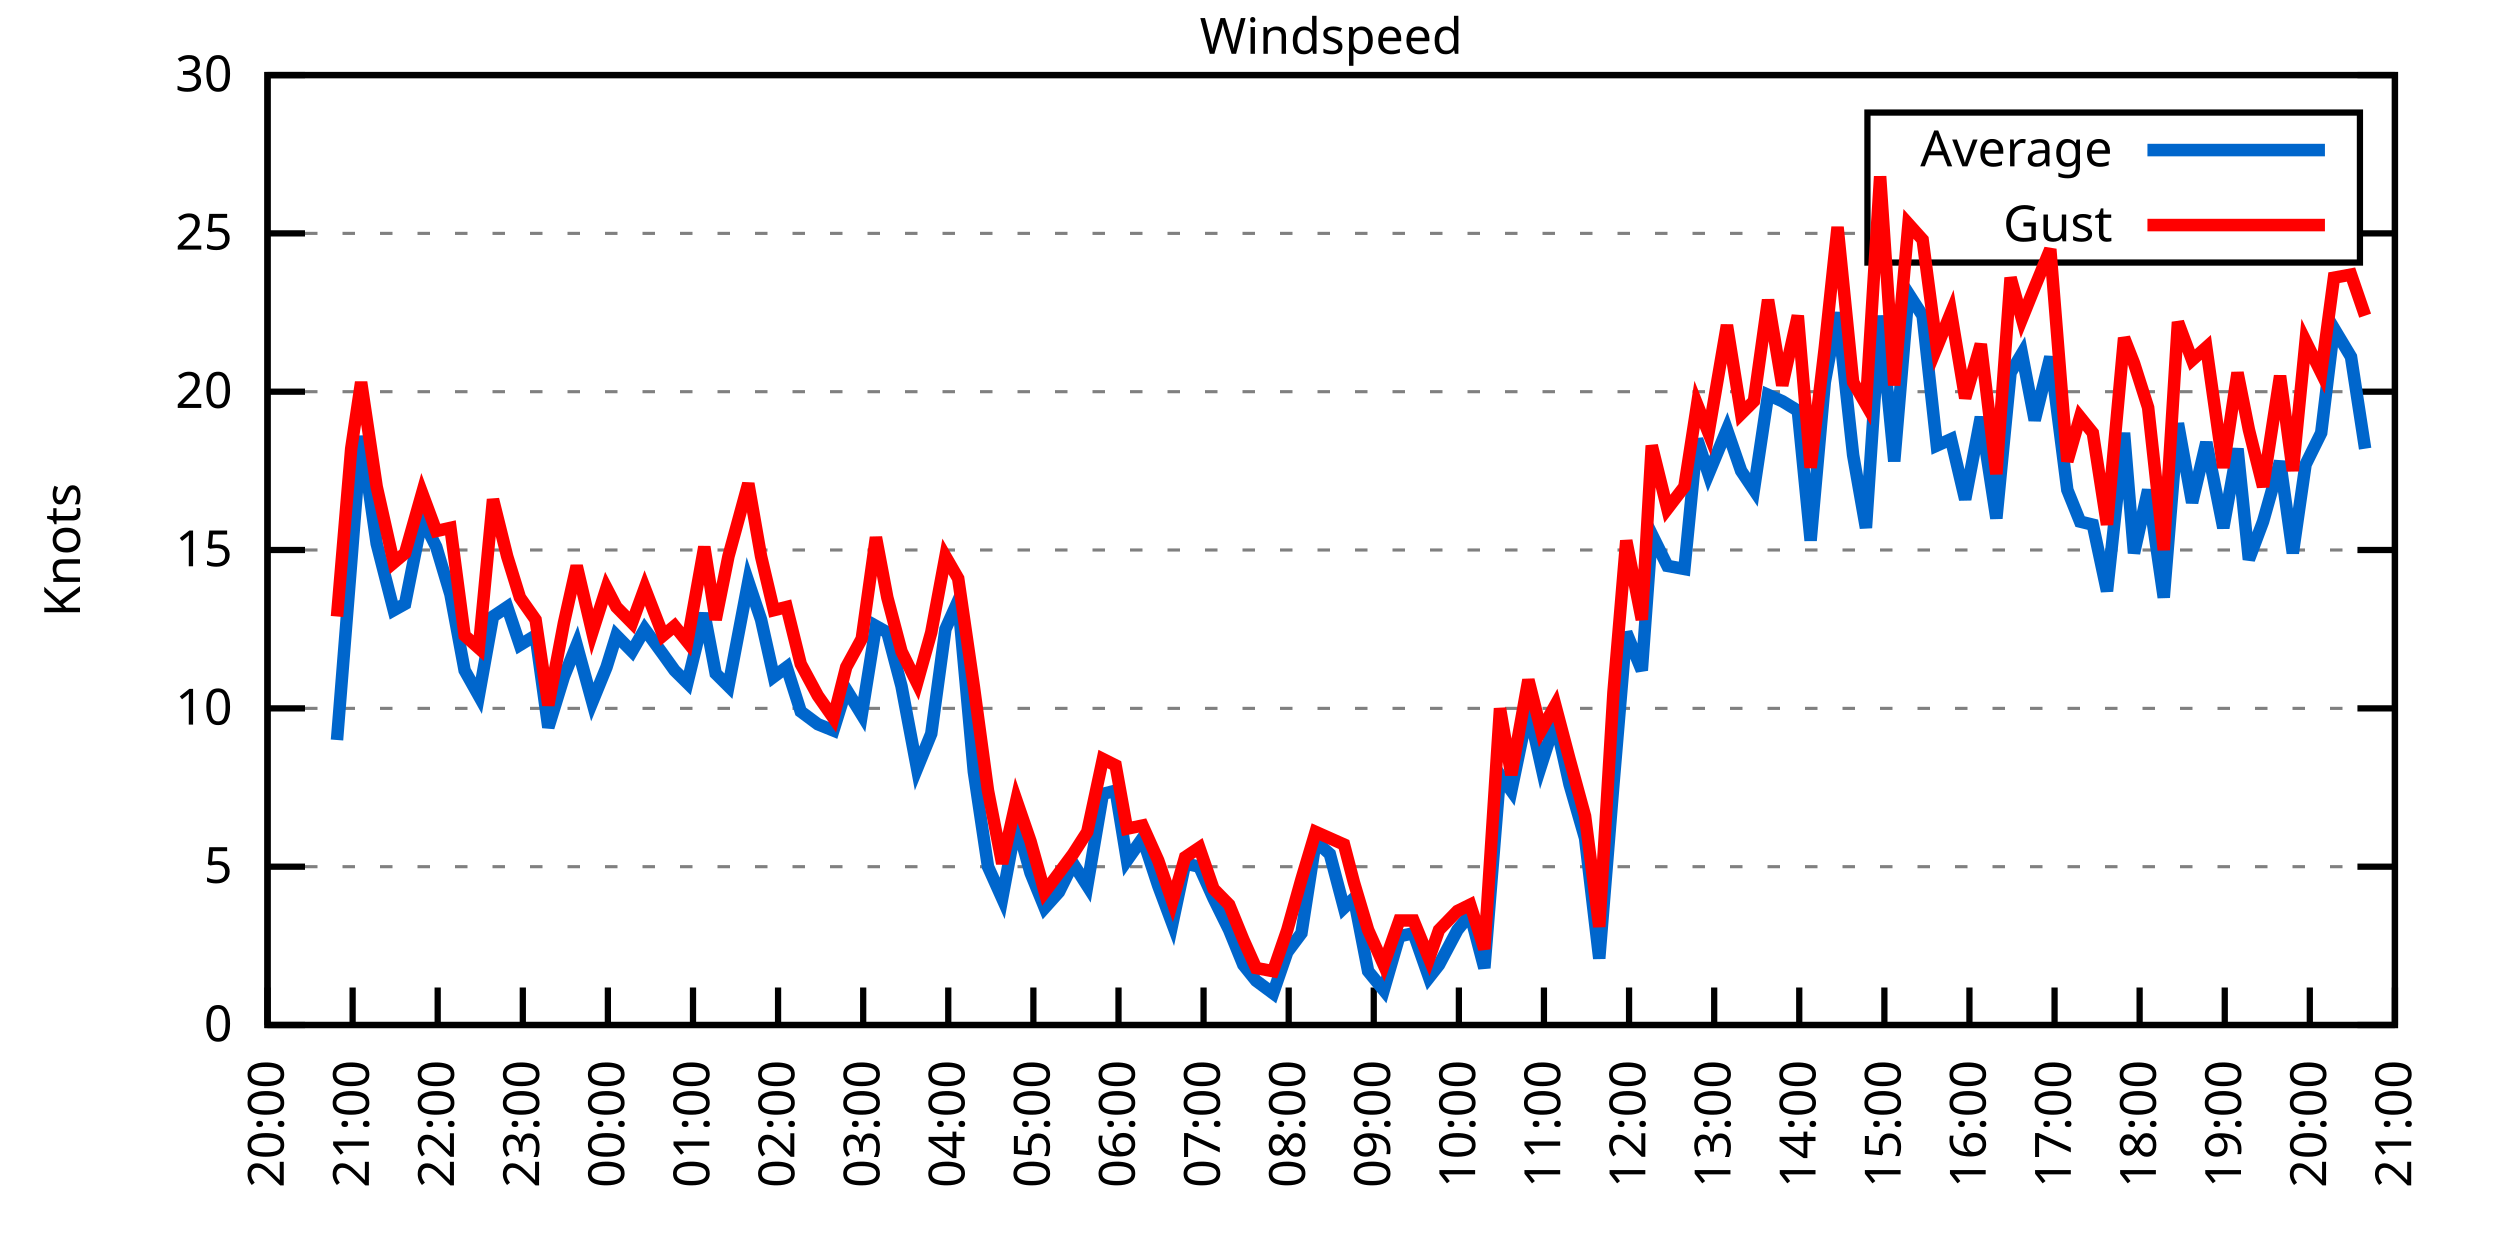
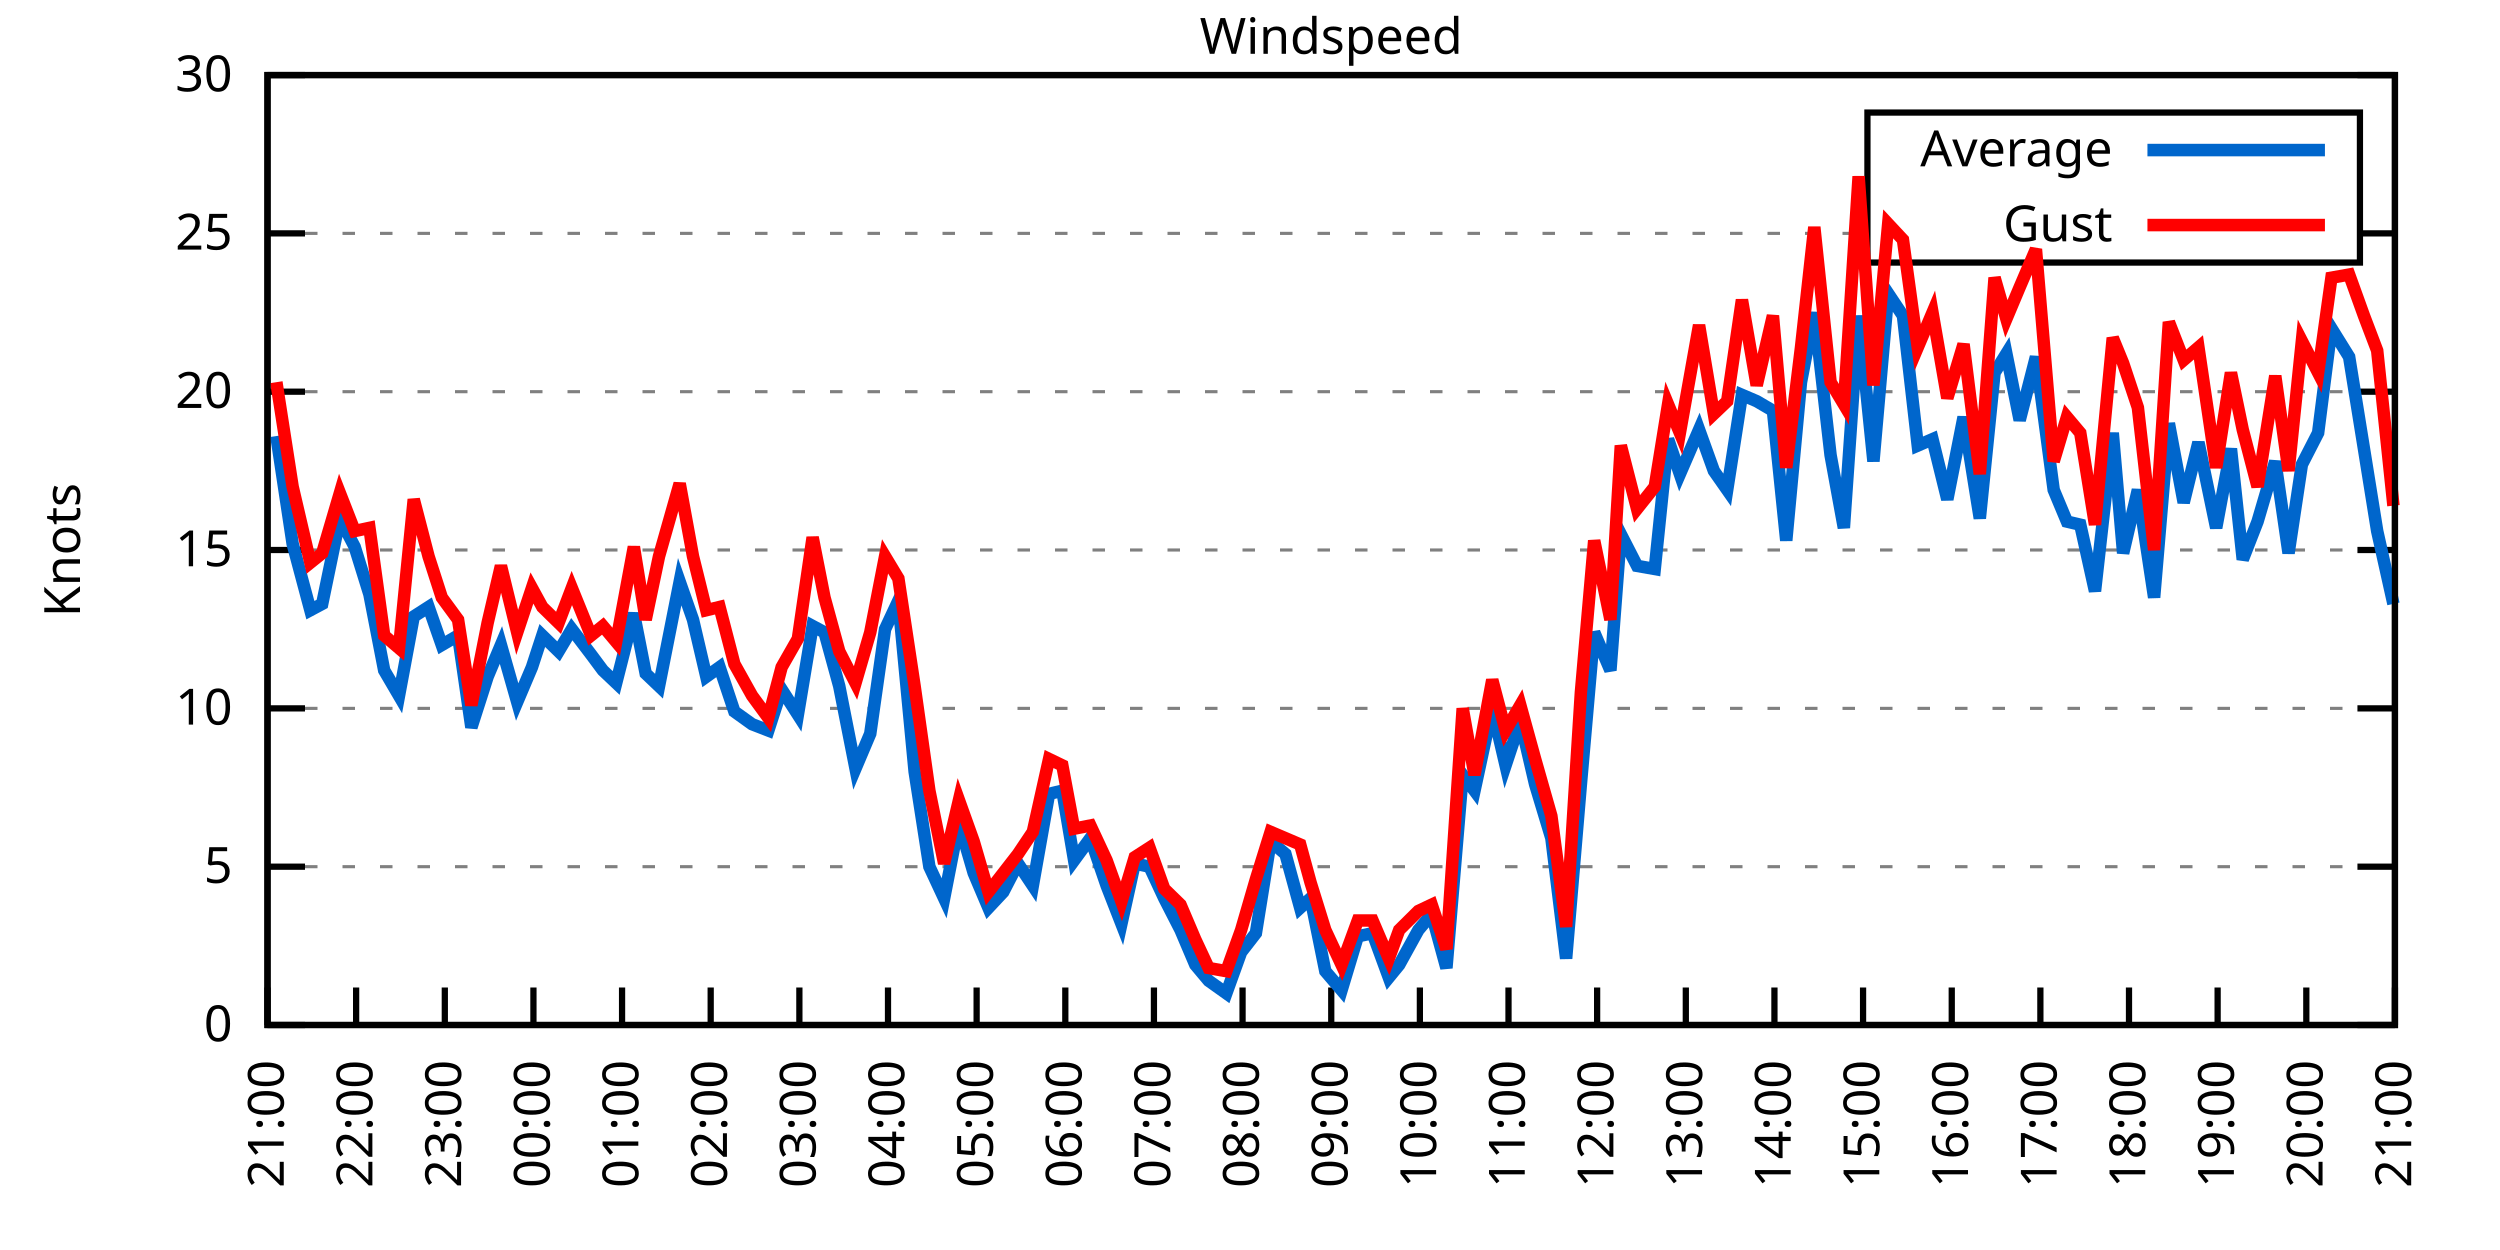
<svg xmlns="http://www.w3.org/2000/svg" xmlns:xlink="http://www.w3.org/1999/xlink" width="400" height="200" viewBox="0 0 400 200">
  <g id="gnuplot_canvas">
    <rect x="0" y="0" width="400" height="200" fill="none" />
    <defs>
      <circle id="gpDot" r="0.5" stroke-width="0.5" stroke="currentColor" />
      <path id="gpPt0" stroke-width="0.333" stroke="currentColor" d="M-1,0 h2 M0,-1 v2" />
      <path id="gpPt1" stroke-width="0.333" stroke="currentColor" d="M-1,-1 L1,1 M1,-1 L-1,1" />
      <path id="gpPt2" stroke-width="0.333" stroke="currentColor" d="M-1,0 L1,0 M0,-1 L0,1 M-1,-1 L1,1 M-1,1 L1,-1" />
      <rect id="gpPt3" stroke-width="0.333" stroke="currentColor" x="-1" y="-1" width="2" height="2" />
      <rect id="gpPt4" stroke-width="0.333" stroke="currentColor" fill="currentColor" x="-1" y="-1" width="2" height="2" />
      <circle id="gpPt5" stroke-width="0.333" stroke="currentColor" cx="0" cy="0" r="1" />
      <use xlink:href="#gpPt5" id="gpPt6" fill="currentColor" stroke="none" />
      <path id="gpPt7" stroke-width="0.333" stroke="currentColor" d="M0,-1.33 L-1.33,0.67 L1.33,0.67 z" />
      <use xlink:href="#gpPt7" id="gpPt8" fill="currentColor" stroke="none" />
      <use xlink:href="#gpPt7" id="gpPt9" stroke="currentColor" transform="rotate(180)" />
      <use xlink:href="#gpPt9" id="gpPt10" fill="currentColor" stroke="none" />
      <use xlink:href="#gpPt3" id="gpPt11" stroke="currentColor" transform="rotate(45)" />
      <use xlink:href="#gpPt11" id="gpPt12" fill="currentColor" stroke="none" />
      <path id="gpPt13" stroke-width="0.333" stroke="currentColor" d="M0,1.330 L1.265,0.411 L0.782,-1.067 L-0.782,-1.076 L-1.265,0.411 z" />
      <use xlink:href="#gpPt13" id="gpPt14" fill="currentColor" stroke="none" />
      <filter id="textbox" filterUnits="objectBoundingBox" x="0" y="0" height="1" width="1">
        <feFlood flood-color="white" flood-opacity="1" result="bgnd" />
        <feComposite in="SourceGraphic" in2="bgnd" operator="atop" />
      </filter>
      <filter id="greybox" filterUnits="objectBoundingBox" x="0" y="0" height="1" width="1">
        <feFlood flood-color="lightgrey" flood-opacity="1" result="grey" />
        <feComposite in="SourceGraphic" in2="grey" operator="atop" />
      </filter>
    </defs>
    <g fill="none" color="white" stroke="currentColor" stroke-width="1.00" stroke-linecap="butt" stroke-linejoin="miter">
</g>
    <g fill="none" color="black" stroke="currentColor" stroke-width="1.00" stroke-linecap="butt" stroke-linejoin="miter">
      <g stroke="none" shape-rendering="crispEdges">
        <polygon fill="rgb(255, 255, 255)" points="42.80,164.00 383.18,164.00 383.18,12.02 42.80,12.02 " />
      </g>
    </g>
    <g fill="none" color="black" stroke="currentColor" stroke-width="1.00" stroke-linecap="butt" stroke-linejoin="miter">
</g>
    <g fill="none" color="black" stroke="black" stroke-width="0.50" stroke-linecap="butt" stroke-linejoin="miter">
</g>
    <g fill="none" color="gray" stroke="currentColor" stroke-width="0.50" stroke-linecap="butt" stroke-linejoin="miter">
      <path stroke="gray" stroke-dasharray="2,4" class="gridline" d="M42.80,164.00 L383.19,164.00  " />
    </g>
    <g fill="none" color="gray" stroke="gray" stroke-width="1.00" stroke-linecap="butt" stroke-linejoin="miter">
</g>
    <g fill="none" color="black" stroke="currentColor" stroke-width="1.00" stroke-linecap="butt" stroke-linejoin="miter">
      <path stroke="black" d="M42.80,164.00 L48.80,164.00 M383.19,164.00 L377.19,164.00  " />
      <g transform="translate(37.20,166.60)" stroke="none" fill="black" font-family="Sans" font-size="8.00" text-anchor="end">
        <text>
          <tspan font-family="Sans"> 0</tspan>
        </text>
      </g>
    </g>
    <g fill="none" color="black" stroke="currentColor" stroke-width="1.00" stroke-linecap="butt" stroke-linejoin="miter">
</g>
    <g fill="none" color="black" stroke="black" stroke-width="0.50" stroke-linecap="butt" stroke-linejoin="miter">
</g>
    <g fill="none" color="gray" stroke="currentColor" stroke-width="0.50" stroke-linecap="butt" stroke-linejoin="miter">
      <path stroke="gray" stroke-dasharray="2,4" class="gridline" d="M42.80,138.67 L383.19,138.67  " />
    </g>
    <g fill="none" color="gray" stroke="gray" stroke-width="1.00" stroke-linecap="butt" stroke-linejoin="miter">
</g>
    <g fill="none" color="black" stroke="currentColor" stroke-width="1.00" stroke-linecap="butt" stroke-linejoin="miter">
      <path stroke="black" d="M42.80,138.67 L48.80,138.67 M383.19,138.67 L377.19,138.67  " />
      <g transform="translate(37.20,141.27)" stroke="none" fill="black" font-family="Sans" font-size="8.00" text-anchor="end">
        <text>
          <tspan font-family="Sans"> 5</tspan>
        </text>
      </g>
    </g>
    <g fill="none" color="black" stroke="currentColor" stroke-width="1.00" stroke-linecap="butt" stroke-linejoin="miter">
</g>
    <g fill="none" color="black" stroke="black" stroke-width="0.50" stroke-linecap="butt" stroke-linejoin="miter">
</g>
    <g fill="none" color="gray" stroke="currentColor" stroke-width="0.50" stroke-linecap="butt" stroke-linejoin="miter">
      <path stroke="gray" stroke-dasharray="2,4" class="gridline" d="M42.80,113.34 L383.19,113.34  " />
    </g>
    <g fill="none" color="gray" stroke="gray" stroke-width="1.00" stroke-linecap="butt" stroke-linejoin="miter">
</g>
    <g fill="none" color="black" stroke="currentColor" stroke-width="1.00" stroke-linecap="butt" stroke-linejoin="miter">
      <path stroke="black" d="M42.80,113.34 L48.80,113.34 M383.19,113.34 L377.19,113.34  " />
      <g transform="translate(37.20,115.94)" stroke="none" fill="black" font-family="Sans" font-size="8.00" text-anchor="end">
        <text>
          <tspan font-family="Sans"> 10</tspan>
        </text>
      </g>
    </g>
    <g fill="none" color="black" stroke="currentColor" stroke-width="1.00" stroke-linecap="butt" stroke-linejoin="miter">
</g>
    <g fill="none" color="black" stroke="black" stroke-width="0.50" stroke-linecap="butt" stroke-linejoin="miter">
</g>
    <g fill="none" color="gray" stroke="currentColor" stroke-width="0.50" stroke-linecap="butt" stroke-linejoin="miter">
      <path stroke="gray" stroke-dasharray="2,4" class="gridline" d="M42.80,88.00 L383.19,88.00  " />
    </g>
    <g fill="none" color="gray" stroke="gray" stroke-width="1.00" stroke-linecap="butt" stroke-linejoin="miter">
</g>
    <g fill="none" color="black" stroke="currentColor" stroke-width="1.00" stroke-linecap="butt" stroke-linejoin="miter">
      <path stroke="black" d="M42.80,88.00 L48.80,88.00 M383.19,88.00 L377.19,88.00  " />
      <g transform="translate(37.20,90.60)" stroke="none" fill="black" font-family="Sans" font-size="8.00" text-anchor="end">
        <text>
          <tspan font-family="Sans"> 15</tspan>
        </text>
      </g>
    </g>
    <g fill="none" color="black" stroke="currentColor" stroke-width="1.00" stroke-linecap="butt" stroke-linejoin="miter">
</g>
    <g fill="none" color="black" stroke="black" stroke-width="0.50" stroke-linecap="butt" stroke-linejoin="miter">
</g>
    <g fill="none" color="gray" stroke="currentColor" stroke-width="0.50" stroke-linecap="butt" stroke-linejoin="miter">
      <path stroke="gray" stroke-dasharray="2,4" class="gridline" d="M42.80,62.67 L383.19,62.67  " />
    </g>
    <g fill="none" color="gray" stroke="gray" stroke-width="1.00" stroke-linecap="butt" stroke-linejoin="miter">
</g>
    <g fill="none" color="black" stroke="currentColor" stroke-width="1.00" stroke-linecap="butt" stroke-linejoin="miter">
      <path stroke="black" d="M42.80,62.67 L48.80,62.67 M383.19,62.67 L377.19,62.67  " />
      <g transform="translate(37.20,65.27)" stroke="none" fill="black" font-family="Sans" font-size="8.00" text-anchor="end">
        <text>
          <tspan font-family="Sans"> 20</tspan>
        </text>
      </g>
    </g>
    <g fill="none" color="black" stroke="currentColor" stroke-width="1.00" stroke-linecap="butt" stroke-linejoin="miter">
</g>
    <g fill="none" color="black" stroke="black" stroke-width="0.50" stroke-linecap="butt" stroke-linejoin="miter">
</g>
    <g fill="none" color="gray" stroke="currentColor" stroke-width="0.50" stroke-linecap="butt" stroke-linejoin="miter">
      <path stroke="gray" stroke-dasharray="2,4" class="gridline" d="M42.80,37.34 L298.79,37.34 M377.59,37.34 L383.19,37.34  " />
    </g>
    <g fill="none" color="gray" stroke="gray" stroke-width="1.00" stroke-linecap="butt" stroke-linejoin="miter">
</g>
    <g fill="none" color="black" stroke="currentColor" stroke-width="1.00" stroke-linecap="butt" stroke-linejoin="miter">
      <path stroke="black" d="M42.80,37.34 L48.80,37.34 M383.19,37.34 L377.19,37.34  " />
      <g transform="translate(37.20,39.94)" stroke="none" fill="black" font-family="Sans" font-size="8.00" text-anchor="end">
        <text>
          <tspan font-family="Sans"> 25</tspan>
        </text>
      </g>
    </g>
    <g fill="none" color="black" stroke="currentColor" stroke-width="1.00" stroke-linecap="butt" stroke-linejoin="miter">
</g>
    <g fill="none" color="black" stroke="black" stroke-width="0.50" stroke-linecap="butt" stroke-linejoin="miter">
</g>
    <g fill="none" color="gray" stroke="currentColor" stroke-width="0.50" stroke-linecap="butt" stroke-linejoin="miter">
      <path stroke="gray" stroke-dasharray="2,4" class="gridline" d="M42.80,12.01 L383.19,12.01  " />
    </g>
    <g fill="none" color="gray" stroke="gray" stroke-width="1.00" stroke-linecap="butt" stroke-linejoin="miter">
</g>
    <g fill="none" color="black" stroke="currentColor" stroke-width="1.00" stroke-linecap="butt" stroke-linejoin="miter">
      <path stroke="black" d="M42.80,12.01 L48.80,12.01 M383.19,12.01 L377.19,12.01  " />
      <g transform="translate(37.20,14.61)" stroke="none" fill="black" font-family="Sans" font-size="8.00" text-anchor="end">
        <text>
          <tspan font-family="Sans"> 30</tspan>
        </text>
      </g>
    </g>
    <g fill="none" color="black" stroke="currentColor" stroke-width="1.00" stroke-linecap="butt" stroke-linejoin="miter">
      <path stroke="black" d="M42.80,164.00 L42.80,158.00  " />
      <g transform="translate(45.40,169.60) rotate(270.00)" stroke="none" fill="black" font-family="Sans" font-size="8.00" text-anchor="end">
        <text>
-           <tspan font-family="Sans">20:00</tspan>
-         </text>
-       </g>
-     </g>
-     <g fill="none" color="black" stroke="currentColor" stroke-width="1.00" stroke-linecap="butt" stroke-linejoin="miter">
-       <path stroke="black" d="M56.42,164.00 L56.42,158.00  " />
-       <g transform="translate(59.02,169.60) rotate(270.00)" stroke="none" fill="black" font-family="Sans" font-size="8.00" text-anchor="end">
-         <text>
          <tspan font-family="Sans">21:00</tspan>
        </text>
      </g>
    </g>
    <g fill="none" color="black" stroke="currentColor" stroke-width="1.00" stroke-linecap="butt" stroke-linejoin="miter">
-       <path stroke="black" d="M70.03,164.00 L70.03,158.00  " />
-       <g transform="translate(72.63,169.60) rotate(270.00)" stroke="none" fill="black" font-family="Sans" font-size="8.00" text-anchor="end">
+       <path stroke="black" d="M56.98,164.00 L56.98,158.00  " />
+       <g transform="translate(59.58,169.60) rotate(270.00)" stroke="none" fill="black" font-family="Sans" font-size="8.00" text-anchor="end">
        <text>
          <tspan font-family="Sans">22:00</tspan>
        </text>
      </g>
    </g>
    <g fill="none" color="black" stroke="currentColor" stroke-width="1.00" stroke-linecap="butt" stroke-linejoin="miter">
-       <path stroke="black" d="M83.65,164.00 L83.65,158.00  " />
-       <g transform="translate(86.25,169.60) rotate(270.00)" stroke="none" fill="black" font-family="Sans" font-size="8.00" text-anchor="end">
+       <path stroke="black" d="M71.17,164.00 L71.17,158.00  " />
+       <g transform="translate(73.77,169.60) rotate(270.00)" stroke="none" fill="black" font-family="Sans" font-size="8.00" text-anchor="end">
        <text>
          <tspan font-family="Sans">23:00</tspan>
        </text>
      </g>
    </g>
    <g fill="none" color="black" stroke="currentColor" stroke-width="1.00" stroke-linecap="butt" stroke-linejoin="miter">
-       <path stroke="black" d="M97.26,164.00 L97.26,158.00  " />
-       <g transform="translate(99.86,169.60) rotate(270.00)" stroke="none" fill="black" font-family="Sans" font-size="8.00" text-anchor="end">
+       <path stroke="black" d="M85.35,164.00 L85.35,158.00  " />
+       <g transform="translate(87.95,169.60) rotate(270.00)" stroke="none" fill="black" font-family="Sans" font-size="8.00" text-anchor="end">
        <text>
          <tspan font-family="Sans">00:00</tspan>
        </text>
      </g>
    </g>
    <g fill="none" color="black" stroke="currentColor" stroke-width="1.00" stroke-linecap="butt" stroke-linejoin="miter">
-       <path stroke="black" d="M110.88,164.00 L110.88,158.00  " />
-       <g transform="translate(113.48,169.60) rotate(270.00)" stroke="none" fill="black" font-family="Sans" font-size="8.00" text-anchor="end">
+       <path stroke="black" d="M99.53,164.00 L99.53,158.00  " />
+       <g transform="translate(102.13,169.60) rotate(270.00)" stroke="none" fill="black" font-family="Sans" font-size="8.00" text-anchor="end">
        <text>
          <tspan font-family="Sans">01:00</tspan>
        </text>
      </g>
    </g>
    <g fill="none" color="black" stroke="currentColor" stroke-width="1.00" stroke-linecap="butt" stroke-linejoin="miter">
-       <path stroke="black" d="M124.49,164.00 L124.49,158.00  " />
-       <g transform="translate(127.09,169.60) rotate(270.00)" stroke="none" fill="black" font-family="Sans" font-size="8.00" text-anchor="end">
+       <path stroke="black" d="M113.71,164.00 L113.71,158.00  " />
+       <g transform="translate(116.31,169.60) rotate(270.00)" stroke="none" fill="black" font-family="Sans" font-size="8.00" text-anchor="end">
        <text>
          <tspan font-family="Sans">02:00</tspan>
        </text>
      </g>
    </g>
    <g fill="none" color="black" stroke="currentColor" stroke-width="1.00" stroke-linecap="butt" stroke-linejoin="miter">
-       <path stroke="black" d="M138.11,164.00 L138.11,158.00  " />
-       <g transform="translate(140.71,169.60) rotate(270.00)" stroke="none" fill="black" font-family="Sans" font-size="8.00" text-anchor="end">
+       <path stroke="black" d="M127.90,164.00 L127.90,158.00  " />
+       <g transform="translate(130.50,169.60) rotate(270.00)" stroke="none" fill="black" font-family="Sans" font-size="8.00" text-anchor="end">
        <text>
          <tspan font-family="Sans">03:00</tspan>
        </text>
      </g>
    </g>
    <g fill="none" color="black" stroke="currentColor" stroke-width="1.00" stroke-linecap="butt" stroke-linejoin="miter">
-       <path stroke="black" d="M151.72,164.00 L151.72,158.00  " />
-       <g transform="translate(154.32,169.60) rotate(270.00)" stroke="none" fill="black" font-family="Sans" font-size="8.00" text-anchor="end">
+       <path stroke="black" d="M142.08,164.00 L142.08,158.00  " />
+       <g transform="translate(144.68,169.60) rotate(270.00)" stroke="none" fill="black" font-family="Sans" font-size="8.00" text-anchor="end">
        <text>
          <tspan font-family="Sans">04:00</tspan>
        </text>
      </g>
    </g>
    <g fill="none" color="black" stroke="currentColor" stroke-width="1.00" stroke-linecap="butt" stroke-linejoin="miter">
-       <path stroke="black" d="M165.34,164.00 L165.34,158.00  " />
-       <g transform="translate(167.94,169.60) rotate(270.00)" stroke="none" fill="black" font-family="Sans" font-size="8.00" text-anchor="end">
+       <path stroke="black" d="M156.26,164.00 L156.26,158.00  " />
+       <g transform="translate(158.86,169.60) rotate(270.00)" stroke="none" fill="black" font-family="Sans" font-size="8.00" text-anchor="end">
        <text>
          <tspan font-family="Sans">05:00</tspan>
        </text>
      </g>
    </g>
    <g fill="none" color="black" stroke="currentColor" stroke-width="1.00" stroke-linecap="butt" stroke-linejoin="miter">
-       <path stroke="black" d="M178.96,164.00 L178.96,158.00  " />
-       <g transform="translate(181.56,169.60) rotate(270.00)" stroke="none" fill="black" font-family="Sans" font-size="8.00" text-anchor="end">
+       <path stroke="black" d="M170.45,164.00 L170.45,158.00  " />
+       <g transform="translate(173.05,169.60) rotate(270.00)" stroke="none" fill="black" font-family="Sans" font-size="8.00" text-anchor="end">
        <text>
          <tspan font-family="Sans">06:00</tspan>
        </text>
      </g>
    </g>
    <g fill="none" color="black" stroke="currentColor" stroke-width="1.00" stroke-linecap="butt" stroke-linejoin="miter">
-       <path stroke="black" d="M192.57,164.00 L192.57,158.00  " />
-       <g transform="translate(195.17,169.60) rotate(270.00)" stroke="none" fill="black" font-family="Sans" font-size="8.00" text-anchor="end">
+       <path stroke="black" d="M184.63,164.00 L184.63,158.00  " />
+       <g transform="translate(187.23,169.60) rotate(270.00)" stroke="none" fill="black" font-family="Sans" font-size="8.00" text-anchor="end">
        <text>
          <tspan font-family="Sans">07:00</tspan>
        </text>
      </g>
    </g>
    <g fill="none" color="black" stroke="currentColor" stroke-width="1.00" stroke-linecap="butt" stroke-linejoin="miter">
-       <path stroke="black" d="M206.19,164.00 L206.19,158.00  " />
-       <g transform="translate(208.79,169.60) rotate(270.00)" stroke="none" fill="black" font-family="Sans" font-size="8.00" text-anchor="end">
+       <path stroke="black" d="M198.81,164.00 L198.81,158.00  " />
+       <g transform="translate(201.41,169.60) rotate(270.00)" stroke="none" fill="black" font-family="Sans" font-size="8.00" text-anchor="end">
        <text>
          <tspan font-family="Sans">08:00</tspan>
        </text>
      </g>
    </g>
    <g fill="none" color="black" stroke="currentColor" stroke-width="1.00" stroke-linecap="butt" stroke-linejoin="miter">
-       <path stroke="black" d="M219.80,164.00 L219.80,158.00  " />
-       <g transform="translate(222.40,169.60) rotate(270.00)" stroke="none" fill="black" font-family="Sans" font-size="8.00" text-anchor="end">
+       <path stroke="black" d="M213.00,164.00 L213.00,158.00  " />
+       <g transform="translate(215.60,169.60) rotate(270.00)" stroke="none" fill="black" font-family="Sans" font-size="8.00" text-anchor="end">
        <text>
          <tspan font-family="Sans">09:00</tspan>
        </text>
      </g>
    </g>
    <g fill="none" color="black" stroke="currentColor" stroke-width="1.00" stroke-linecap="butt" stroke-linejoin="miter">
-       <path stroke="black" d="M233.42,164.00 L233.42,158.00  " />
-       <g transform="translate(236.02,169.60) rotate(270.00)" stroke="none" fill="black" font-family="Sans" font-size="8.00" text-anchor="end">
+       <path stroke="black" d="M227.18,164.00 L227.18,158.00  " />
+       <g transform="translate(229.78,169.60) rotate(270.00)" stroke="none" fill="black" font-family="Sans" font-size="8.00" text-anchor="end">
        <text>
          <tspan font-family="Sans">10:00</tspan>
        </text>
      </g>
    </g>
    <g fill="none" color="black" stroke="currentColor" stroke-width="1.00" stroke-linecap="butt" stroke-linejoin="miter">
-       <path stroke="black" d="M247.03,164.00 L247.03,158.00  " />
-       <g transform="translate(249.63,169.60) rotate(270.00)" stroke="none" fill="black" font-family="Sans" font-size="8.00" text-anchor="end">
+       <path stroke="black" d="M241.36,164.00 L241.36,158.00  " />
+       <g transform="translate(243.96,169.60) rotate(270.00)" stroke="none" fill="black" font-family="Sans" font-size="8.00" text-anchor="end">
        <text>
          <tspan font-family="Sans">11:00</tspan>
        </text>
      </g>
    </g>
    <g fill="none" color="black" stroke="currentColor" stroke-width="1.00" stroke-linecap="butt" stroke-linejoin="miter">
-       <path stroke="black" d="M260.65,164.00 L260.65,158.00  " />
-       <g transform="translate(263.25,169.60) rotate(270.00)" stroke="none" fill="black" font-family="Sans" font-size="8.00" text-anchor="end">
+       <path stroke="black" d="M255.54,164.00 L255.54,158.00  " />
+       <g transform="translate(258.14,169.60) rotate(270.00)" stroke="none" fill="black" font-family="Sans" font-size="8.00" text-anchor="end">
        <text>
          <tspan font-family="Sans">12:00</tspan>
        </text>
      </g>
    </g>
    <g fill="none" color="black" stroke="currentColor" stroke-width="1.00" stroke-linecap="butt" stroke-linejoin="miter">
-       <path stroke="black" d="M274.27,164.00 L274.27,158.00  " />
-       <g transform="translate(276.87,169.60) rotate(270.00)" stroke="none" fill="black" font-family="Sans" font-size="8.00" text-anchor="end">
+       <path stroke="black" d="M269.73,164.00 L269.73,158.00  " />
+       <g transform="translate(272.33,169.60) rotate(270.00)" stroke="none" fill="black" font-family="Sans" font-size="8.00" text-anchor="end">
        <text>
          <tspan font-family="Sans">13:00</tspan>
        </text>
      </g>
    </g>
    <g fill="none" color="black" stroke="currentColor" stroke-width="1.00" stroke-linecap="butt" stroke-linejoin="miter">
-       <path stroke="black" d="M287.88,164.00 L287.88,158.00  " />
-       <g transform="translate(290.48,169.60) rotate(270.00)" stroke="none" fill="black" font-family="Sans" font-size="8.00" text-anchor="end">
+       <path stroke="black" d="M283.91,164.00 L283.91,158.00  " />
+       <g transform="translate(286.51,169.60) rotate(270.00)" stroke="none" fill="black" font-family="Sans" font-size="8.00" text-anchor="end">
        <text>
          <tspan font-family="Sans">14:00</tspan>
        </text>
      </g>
    </g>
    <g fill="none" color="black" stroke="currentColor" stroke-width="1.00" stroke-linecap="butt" stroke-linejoin="miter">
-       <path stroke="black" d="M301.50,164.00 L301.50,158.00  " />
-       <g transform="translate(304.10,169.60) rotate(270.00)" stroke="none" fill="black" font-family="Sans" font-size="8.00" text-anchor="end">
+       <path stroke="black" d="M298.09,164.00 L298.09,158.00  " />
+       <g transform="translate(300.69,169.60) rotate(270.00)" stroke="none" fill="black" font-family="Sans" font-size="8.00" text-anchor="end">
        <text>
          <tspan font-family="Sans">15:00</tspan>
        </text>
      </g>
    </g>
    <g fill="none" color="black" stroke="currentColor" stroke-width="1.00" stroke-linecap="butt" stroke-linejoin="miter">
-       <path stroke="black" d="M315.11,164.00 L315.11,158.00  " />
-       <g transform="translate(317.71,169.60) rotate(270.00)" stroke="none" fill="black" font-family="Sans" font-size="8.00" text-anchor="end">
+       <path stroke="black" d="M312.28,164.00 L312.28,158.00  " />
+       <g transform="translate(314.88,169.60) rotate(270.00)" stroke="none" fill="black" font-family="Sans" font-size="8.00" text-anchor="end">
        <text>
          <tspan font-family="Sans">16:00</tspan>
        </text>
      </g>
    </g>
    <g fill="none" color="black" stroke="currentColor" stroke-width="1.00" stroke-linecap="butt" stroke-linejoin="miter">
-       <path stroke="black" d="M328.73,164.00 L328.73,158.00  " />
-       <g transform="translate(331.33,169.60) rotate(270.00)" stroke="none" fill="black" font-family="Sans" font-size="8.00" text-anchor="end">
+       <path stroke="black" d="M326.46,164.00 L326.46,158.00  " />
+       <g transform="translate(329.06,169.60) rotate(270.00)" stroke="none" fill="black" font-family="Sans" font-size="8.00" text-anchor="end">
        <text>
          <tspan font-family="Sans">17:00</tspan>
        </text>
      </g>
    </g>
    <g fill="none" color="black" stroke="currentColor" stroke-width="1.00" stroke-linecap="butt" stroke-linejoin="miter">
-       <path stroke="black" d="M342.34,164.00 L342.34,158.00  " />
-       <g transform="translate(344.94,169.60) rotate(270.00)" stroke="none" fill="black" font-family="Sans" font-size="8.00" text-anchor="end">
+       <path stroke="black" d="M340.64,164.00 L340.64,158.00  " />
+       <g transform="translate(343.24,169.60) rotate(270.00)" stroke="none" fill="black" font-family="Sans" font-size="8.00" text-anchor="end">
        <text>
          <tspan font-family="Sans">18:00</tspan>
        </text>
      </g>
    </g>
    <g fill="none" color="black" stroke="currentColor" stroke-width="1.00" stroke-linecap="butt" stroke-linejoin="miter">
-       <path stroke="black" d="M355.96,164.00 L355.96,158.00  " />
-       <g transform="translate(358.56,169.60) rotate(270.00)" stroke="none" fill="black" font-family="Sans" font-size="8.00" text-anchor="end">
+       <path stroke="black" d="M354.82,164.00 L354.82,158.00  " />
+       <g transform="translate(357.42,169.60) rotate(270.00)" stroke="none" fill="black" font-family="Sans" font-size="8.00" text-anchor="end">
        <text>
          <tspan font-family="Sans">19:00</tspan>
        </text>
      </g>
    </g>
    <g fill="none" color="black" stroke="currentColor" stroke-width="1.00" stroke-linecap="butt" stroke-linejoin="miter">
-       <path stroke="black" d="M369.57,164.00 L369.57,158.00  " />
-       <g transform="translate(372.17,169.60) rotate(270.00)" stroke="none" fill="black" font-family="Sans" font-size="8.00" text-anchor="end">
+       <path stroke="black" d="M369.01,164.00 L369.01,158.00  " />
+       <g transform="translate(371.61,169.60) rotate(270.00)" stroke="none" fill="black" font-family="Sans" font-size="8.00" text-anchor="end">
        <text>
          <tspan font-family="Sans">20:00</tspan>
        </text>
      </g>
    </g>
    <g fill="none" color="black" stroke="currentColor" stroke-width="1.00" stroke-linecap="butt" stroke-linejoin="miter">
      <path stroke="black" d="M383.19,164.00 L383.19,158.00  " />
      <g transform="translate(385.79,169.60) rotate(270.00)" stroke="none" fill="black" font-family="Sans" font-size="8.00" text-anchor="end">
        <text>
          <tspan font-family="Sans">21:00</tspan>
        </text>
      </g>
    </g>
    <g fill="none" color="black" stroke="currentColor" stroke-width="1.00" stroke-linecap="butt" stroke-linejoin="miter">
</g>
    <g fill="none" color="black" stroke="currentColor" stroke-width="1.00" stroke-linecap="butt" stroke-linejoin="miter">
      <path stroke="black" d="M42.80,12.01 L42.80,164.00 L383.19,164.00 L383.19,12.01 L42.80,12.01 Z  " />
    </g>
    <g fill="none" color="black" stroke="currentColor" stroke-width="1.00" stroke-linecap="butt" stroke-linejoin="miter">
</g>
    <g fill="none" color="black" stroke="currentColor" stroke-width="1.00" stroke-linecap="butt" stroke-linejoin="miter">
      <path stroke="black" d="M298.79,42.01 L298.79,18.01 L377.59,18.01 L377.59,42.01 L298.79,42.01 Z  " />
    </g>
    <g id="Windspeed_plot_1">
      <g fill="none" color="white" stroke="black" stroke-width="2.00" stroke-linecap="butt" stroke-linejoin="miter">
</g>
      <g fill="none" color="black" stroke="currentColor" stroke-width="2.00" stroke-linecap="butt" stroke-linejoin="miter">
        <g transform="translate(337.99,26.61)" stroke="none" fill="black" font-family="Sans" font-size="8.00" text-anchor="end">
          <text>
            <tspan font-family="Sans">Average</tspan>
          </text>
        </g>
      </g>
      <g fill="none" color="black" stroke="currentColor" stroke-width="2.00" stroke-linecap="butt" stroke-linejoin="miter">
-         <path stroke="rgb(  0, 102, 204)" d="M343.59,24.01 L371.99,24.01 M53.92,118.40 L56.19,90.03 L57.78,69.77 L60.27,86.99 L63.00,97.63 L64.81,96.62   L67.54,82.94 L69.80,87.50 L72.07,95.10 L74.34,107.26 L76.61,111.31 L78.88,98.64 L81.15,97.12 L83.19,103.20   L85.69,101.68 L87.73,116.38 L90.23,108.27 L92.27,103.20 L94.77,112.32 L97.04,106.75 L98.62,101.68 L101.12,104.22   L103.16,100.67 L106.11,104.72 L107.93,107.26 L109.97,109.28 L112.69,98.14 L114.51,107.76 L116.55,109.79 L119.73,93.07   L121.77,99.15 L123.81,108.27 L125.86,106.75 L128.12,113.84 L130.85,115.87 L133.34,116.88 L135.39,110.30 L137.88,114.35   L140.15,100.16 L141.97,101.18 L144.24,109.79 L146.73,122.96 L149.00,117.39 L151.27,100.67 L153.31,96.11 L155.81,123.47   L158.08,138.67 L160.35,143.73 L162.62,131.58 L164.89,139.68 L167.16,145.25 L169.43,142.72 L171.69,138.16 L173.96,141.71   L176.46,127.02 L178.50,126.51 L180.32,137.66 L182.81,134.11 L185.31,141.71 L187.58,147.79 L189.62,138.16 L191.89,138.67   L194.16,143.73 L196.66,148.80 L198.93,154.37 L200.97,156.91 L203.69,158.93 L205.96,152.35 L208.23,149.31 L210.50,134.62   L212.77,136.64 L215.04,145.25 L216.63,143.73 L218.90,155.39 L221.39,158.43 L223.89,149.81 L226.16,149.31 L228.65,156.40   L230.24,154.37 L233.19,148.80 L235.23,146.27 L237.50,154.88 L240.00,123.98 L241.81,126.51 L244.54,113.34 L246.58,122.46   L248.85,115.36 L251.12,125.50 L253.61,134.11 L255.88,153.36 L258.15,125.50 L260.20,101.18 L262.69,107.26 L264.28,85.47   L266.78,90.54 L269.50,91.04 L271.54,70.27 L273.36,75.85 L276.31,68.75 L278.58,75.34 L280.62,78.38 L282.89,63.18   L285.16,64.19 L287.65,65.71 L289.70,86.49 L291.97,61.15 L294.01,50.01 L296.50,72.81 L298.55,84.46 L300.82,50.51   L303.08,73.82 L305.35,46.97 L307.62,50.51 L309.89,71.29 L312.16,70.27 L314.43,79.90 L316.93,66.73 L319.42,82.94   L321.69,59.63 L323.51,56.59 L325.55,67.23 L328.05,57.10 L330.77,78.38 L332.81,83.45 L334.85,83.95 L337.12,94.59   L339.85,69.26 L341.44,88.51 L343.70,78.38 L346.20,95.60 L348.47,67.74 L350.74,80.41 L353.01,70.78 L355.73,84.46   L358.00,71.79 L359.82,89.52 L362.09,83.45 L364.81,73.82 L366.85,88.51 L368.89,74.33 L371.39,69.26 L373.43,52.54   L376.16,57.10 L378.42,71.79  " />
+         <path stroke="rgb(  0, 102, 204)" d="M343.59,24.01 L371.99,24.01 M44.22,69.77 L46.82,86.99 L49.66,97.63 L51.55,96.62 L54.38,82.94 L56.75,87.50   L59.11,95.10 L61.47,107.26 L63.84,111.31 L66.20,98.64 L68.57,97.12 L70.69,103.20 L73.29,101.68 L75.42,116.38   L78.02,108.27 L80.15,103.20 L82.75,112.32 L85.11,106.75 L86.77,101.68 L89.37,104.22 L91.49,100.67 L94.57,104.72   L96.46,107.26 L98.59,109.28 L101.42,98.14 L103.31,107.76 L105.44,109.79 L108.75,93.07 L110.88,99.15 L113.01,108.27   L115.13,106.75 L117.50,113.84 L120.33,115.87 L122.93,116.88 L125.06,110.30 L127.66,114.35 L130.02,100.16 L131.92,101.18   L134.28,109.79 L136.88,122.96 L139.24,117.39 L141.61,100.67 L143.74,96.11 L146.34,123.47 L148.70,138.67 L151.06,143.73   L153.43,131.58 L155.79,139.68 L158.15,145.25 L160.52,142.72 L162.88,138.16 L165.25,141.71 L167.85,127.02 L169.97,126.51   L171.86,137.66 L174.46,134.11 L177.06,141.71 L179.43,147.79 L181.56,138.16 L183.92,138.67 L186.28,143.73 L188.88,148.80   L191.25,154.37 L193.38,156.91 L196.21,158.93 L198.58,152.35 L200.94,149.31 L203.30,134.62 L205.67,136.64 L208.03,145.25   L209.69,143.73 L212.05,155.39 L214.65,158.43 L217.25,149.81 L219.61,149.31 L222.21,156.40 L223.87,154.37 L226.94,148.80   L229.07,146.27 L231.43,154.88 L234.03,123.98 L235.92,126.51 L238.76,113.34 L240.89,122.46 L243.25,115.36 L245.62,125.50   L248.22,134.11 L250.58,153.36 L252.94,125.50 L255.07,101.18 L257.67,107.26 L259.33,85.47 L261.93,90.54 L264.76,91.04   L266.89,70.27 L268.78,75.85 L271.85,68.75 L274.22,75.34 L276.35,78.38 L278.71,63.18 L281.07,64.19 L283.67,65.71   L285.80,86.49 L288.16,61.15 L290.29,50.01 L292.89,72.81 L295.02,84.46 L297.38,50.51 L299.75,73.82 L302.11,46.97   L304.47,50.51 L306.84,71.29 L309.20,70.27 L311.57,79.90 L314.17,66.73 L316.77,82.94 L319.13,59.63 L321.02,56.59   L323.15,67.23 L325.75,57.10 L328.59,78.38 L330.71,83.45 L332.84,83.95 L335.20,94.59 L338.04,69.26 L339.70,88.51   L342.06,78.38 L344.66,95.60 L347.02,67.74 L349.39,80.41 L351.75,70.78 L354.59,84.46 L356.95,71.79 L358.84,89.52   L361.21,83.45 L364.04,73.82 L366.17,88.51 L368.30,74.33 L370.90,69.26 L373.03,52.54 L375.86,57.10 L378.23,71.79   L380.35,84.97 L382.95,96.62  " />
      </g>
    </g>
    <g id="Windspeed_plot_2">
      <g fill="none" color="black" stroke="currentColor" stroke-width="2.00" stroke-linecap="butt" stroke-linejoin="miter">
        <g transform="translate(337.99,38.61)" stroke="none" fill="black" font-family="Sans" font-size="8.00" text-anchor="end">
          <text>
            <tspan font-family="Sans">Gust</tspan>
          </text>
        </g>
      </g>
      <g fill="none" color="black" stroke="currentColor" stroke-width="2.00" stroke-linecap="butt" stroke-linejoin="miter">
-         <path stroke="rgb(255,   0,   0)" d="M343.59,36.01 L371.99,36.01 M53.92,98.64 L56.19,71.79 L57.78,61.15 L60.27,77.87 L63.00,90.03 L64.81,88.51   L67.54,78.89 L69.80,84.97 L72.07,84.46 L74.34,101.68 L76.61,103.71 L78.88,79.90 L81.15,89.02 L83.19,95.60   L85.69,99.15 L87.73,112.83 L90.23,99.66 L92.27,90.54 L94.77,101.18 L97.04,94.08 L98.62,97.12 L101.12,99.66   L103.16,94.08 L106.11,101.68 L107.93,100.16 L109.97,102.70 L112.69,87.50 L114.51,99.15 L116.55,89.02 L119.73,77.37   L121.77,89.02 L123.81,97.63 L125.86,97.12 L128.12,106.24 L130.85,111.31 L133.34,114.86 L135.39,106.75 L137.88,102.19   L140.15,85.98 L141.97,95.60 L144.24,104.22 L146.73,109.28 L149.00,101.18 L151.27,89.02 L153.31,92.56 L155.81,109.79   L158.08,126.51 L160.35,138.16 L162.62,128.03 L164.89,134.62 L167.16,142.72 L169.43,139.68 L171.69,136.64 L173.96,133.10   L176.46,121.44 L178.50,122.46 L180.32,132.59 L182.81,132.08 L185.31,137.66 L187.58,144.24 L189.62,137.15 L191.89,135.63   L194.16,142.21 L196.66,144.75 L198.93,150.32 L200.97,154.88 L203.69,155.39 L205.96,148.80 L208.23,140.69 L210.50,133.10   L212.77,134.11 L215.04,135.12 L216.63,141.20 L218.90,148.80 L221.39,154.37 L223.89,147.28 L226.16,147.28 L228.65,153.36   L230.24,148.80 L233.19,145.76 L235.23,144.75 L237.50,151.84 L240.00,113.34 L241.81,123.98 L244.54,108.78 L246.58,116.88   L248.85,112.83 L251.12,121.44 L253.61,130.56 L255.88,148.29 L258.15,110.80 L260.20,86.49 L262.69,99.15 L264.28,71.29   L266.78,81.42 L269.50,77.87 L271.54,64.70 L273.36,69.26 L276.31,52.03 L278.58,66.22 L280.62,64.19 L282.89,47.98   L285.16,61.66 L287.65,50.51 L289.70,74.83 L291.97,55.58 L294.01,36.33 L296.50,61.15 L298.55,64.70 L300.82,28.22   L303.08,61.66 L305.35,35.82 L307.62,38.35 L309.89,55.58 L312.16,50.01 L314.43,63.69 L316.93,55.07 L319.42,75.85   L321.69,44.43 L323.51,51.02 L325.55,45.95 L328.05,39.87 L330.77,73.82 L332.81,66.73 L334.85,69.26 L337.12,83.95   L339.85,54.06 L341.44,58.11 L343.70,65.21 L346.20,88.00 L348.47,51.53 L350.74,57.61 L353.01,55.58 L355.73,74.83   L358.00,59.63 L359.82,68.75 L362.09,77.87 L364.81,60.14 L366.85,75.34 L368.89,54.57 L371.39,59.63 L373.43,44.43   L376.16,43.93 L378.42,50.51  " />
+         <path stroke="rgb(255,   0,   0)" d="M343.59,36.01 L371.99,36.01 M44.22,61.15 L46.82,77.87 L49.66,90.03 L51.55,88.51 L54.38,78.89 L56.75,84.97   L59.11,84.46 L61.47,101.68 L63.84,103.71 L66.20,79.90 L68.57,89.02 L70.69,95.60 L73.29,99.15 L75.42,112.83   L78.02,99.66 L80.15,90.54 L82.75,101.18 L85.11,94.08 L86.77,97.12 L89.37,99.66 L91.49,94.08 L94.57,101.68   L96.46,100.16 L98.59,102.70 L101.42,87.50 L103.31,99.15 L105.44,89.02 L108.75,77.37 L110.88,89.02 L113.01,97.63   L115.13,97.12 L117.50,106.24 L120.33,111.31 L122.93,114.86 L125.06,106.75 L127.66,102.19 L130.02,85.98 L131.92,95.60   L134.28,104.22 L136.88,109.28 L139.24,101.18 L141.61,89.02 L143.74,92.56 L146.34,109.79 L148.70,126.51 L151.06,138.16   L153.43,128.03 L155.79,134.62 L158.15,142.72 L160.52,139.68 L162.88,136.64 L165.25,133.10 L167.85,121.44 L169.97,122.46   L171.86,132.59 L174.46,132.08 L177.06,137.66 L179.43,144.24 L181.56,137.15 L183.92,135.63 L186.28,142.21 L188.88,144.75   L191.25,150.32 L193.38,154.88 L196.21,155.39 L198.58,148.80 L200.94,140.69 L203.30,133.10 L205.67,134.11 L208.03,135.12   L209.69,141.20 L212.05,148.80 L214.65,154.37 L217.25,147.28 L219.61,147.28 L222.21,153.36 L223.87,148.80 L226.94,145.76   L229.07,144.75 L231.43,151.84 L234.03,113.34 L235.92,123.98 L238.76,108.78 L240.89,116.88 L243.25,112.83 L245.62,121.44   L248.22,130.56 L250.58,148.29 L252.94,110.80 L255.07,86.49 L257.67,99.15 L259.33,71.29 L261.93,81.42 L264.76,77.87   L266.89,64.70 L268.78,69.26 L271.85,52.03 L274.22,66.22 L276.35,64.19 L278.71,47.98 L281.07,61.66 L283.67,50.51   L285.80,74.83 L288.16,55.58 L290.29,36.33 L292.89,61.15 L295.02,64.70 L297.38,28.22 L299.75,61.66 L302.11,35.82   L304.47,38.35 L306.84,55.58 L309.20,50.01 L311.57,63.69 L314.17,55.07 L316.77,75.85 L319.13,44.43 L321.02,51.02   L323.15,45.95 L325.75,39.87 L328.59,73.82 L330.71,66.73 L332.84,69.26 L335.20,83.95 L338.04,54.06 L339.70,58.11   L342.06,65.21 L344.66,88.00 L347.02,51.53 L349.39,57.61 L351.75,55.58 L354.59,74.83 L356.95,59.63 L358.84,68.75   L361.21,77.87 L364.04,60.14 L366.17,75.34 L368.30,54.57 L370.90,59.63 L373.03,44.43 L375.86,43.93 L378.23,50.51   L380.35,56.09 L382.95,80.91  " />
      </g>
    </g>
    <g fill="none" color="black" stroke="currentColor" stroke-width="2.00" stroke-linecap="butt" stroke-linejoin="miter">
</g>
    <g fill="none" color="black" stroke="black" stroke-width="1.00" stroke-linecap="butt" stroke-linejoin="miter">
</g>
    <g fill="none" color="black" stroke="currentColor" stroke-width="1.00" stroke-linecap="butt" stroke-linejoin="miter">
      <path stroke="black" d="M42.80,12.01 L42.80,164.00 L383.19,164.00 L383.19,12.01 L42.80,12.01 Z  " />
      <g transform="translate(12.80,88.01) rotate(270.00)" stroke="none" fill="black" font-family="Sans" font-size="8.00" text-anchor="middle">
        <text>
          <tspan font-family="Sans">Knots</tspan>
        </text>
      </g>
    </g>
    <g fill="none" color="black" stroke="currentColor" stroke-width="1.00" stroke-linecap="butt" stroke-linejoin="miter">
</g>
    <g fill="none" color="black" stroke="currentColor" stroke-width="1.00" stroke-linecap="butt" stroke-linejoin="miter">
      <g transform="translate(212.99,8.61)" stroke="none" fill="black" font-family="Sans" font-size="8.00" text-anchor="middle">
        <text>
          <tspan font-family="Sans">Windspeed</tspan>
        </text>
      </g>
    </g>
    <g fill="none" color="black" stroke="currentColor" stroke-width="1.00" stroke-linecap="butt" stroke-linejoin="miter">
</g>
  </g>
</svg>
